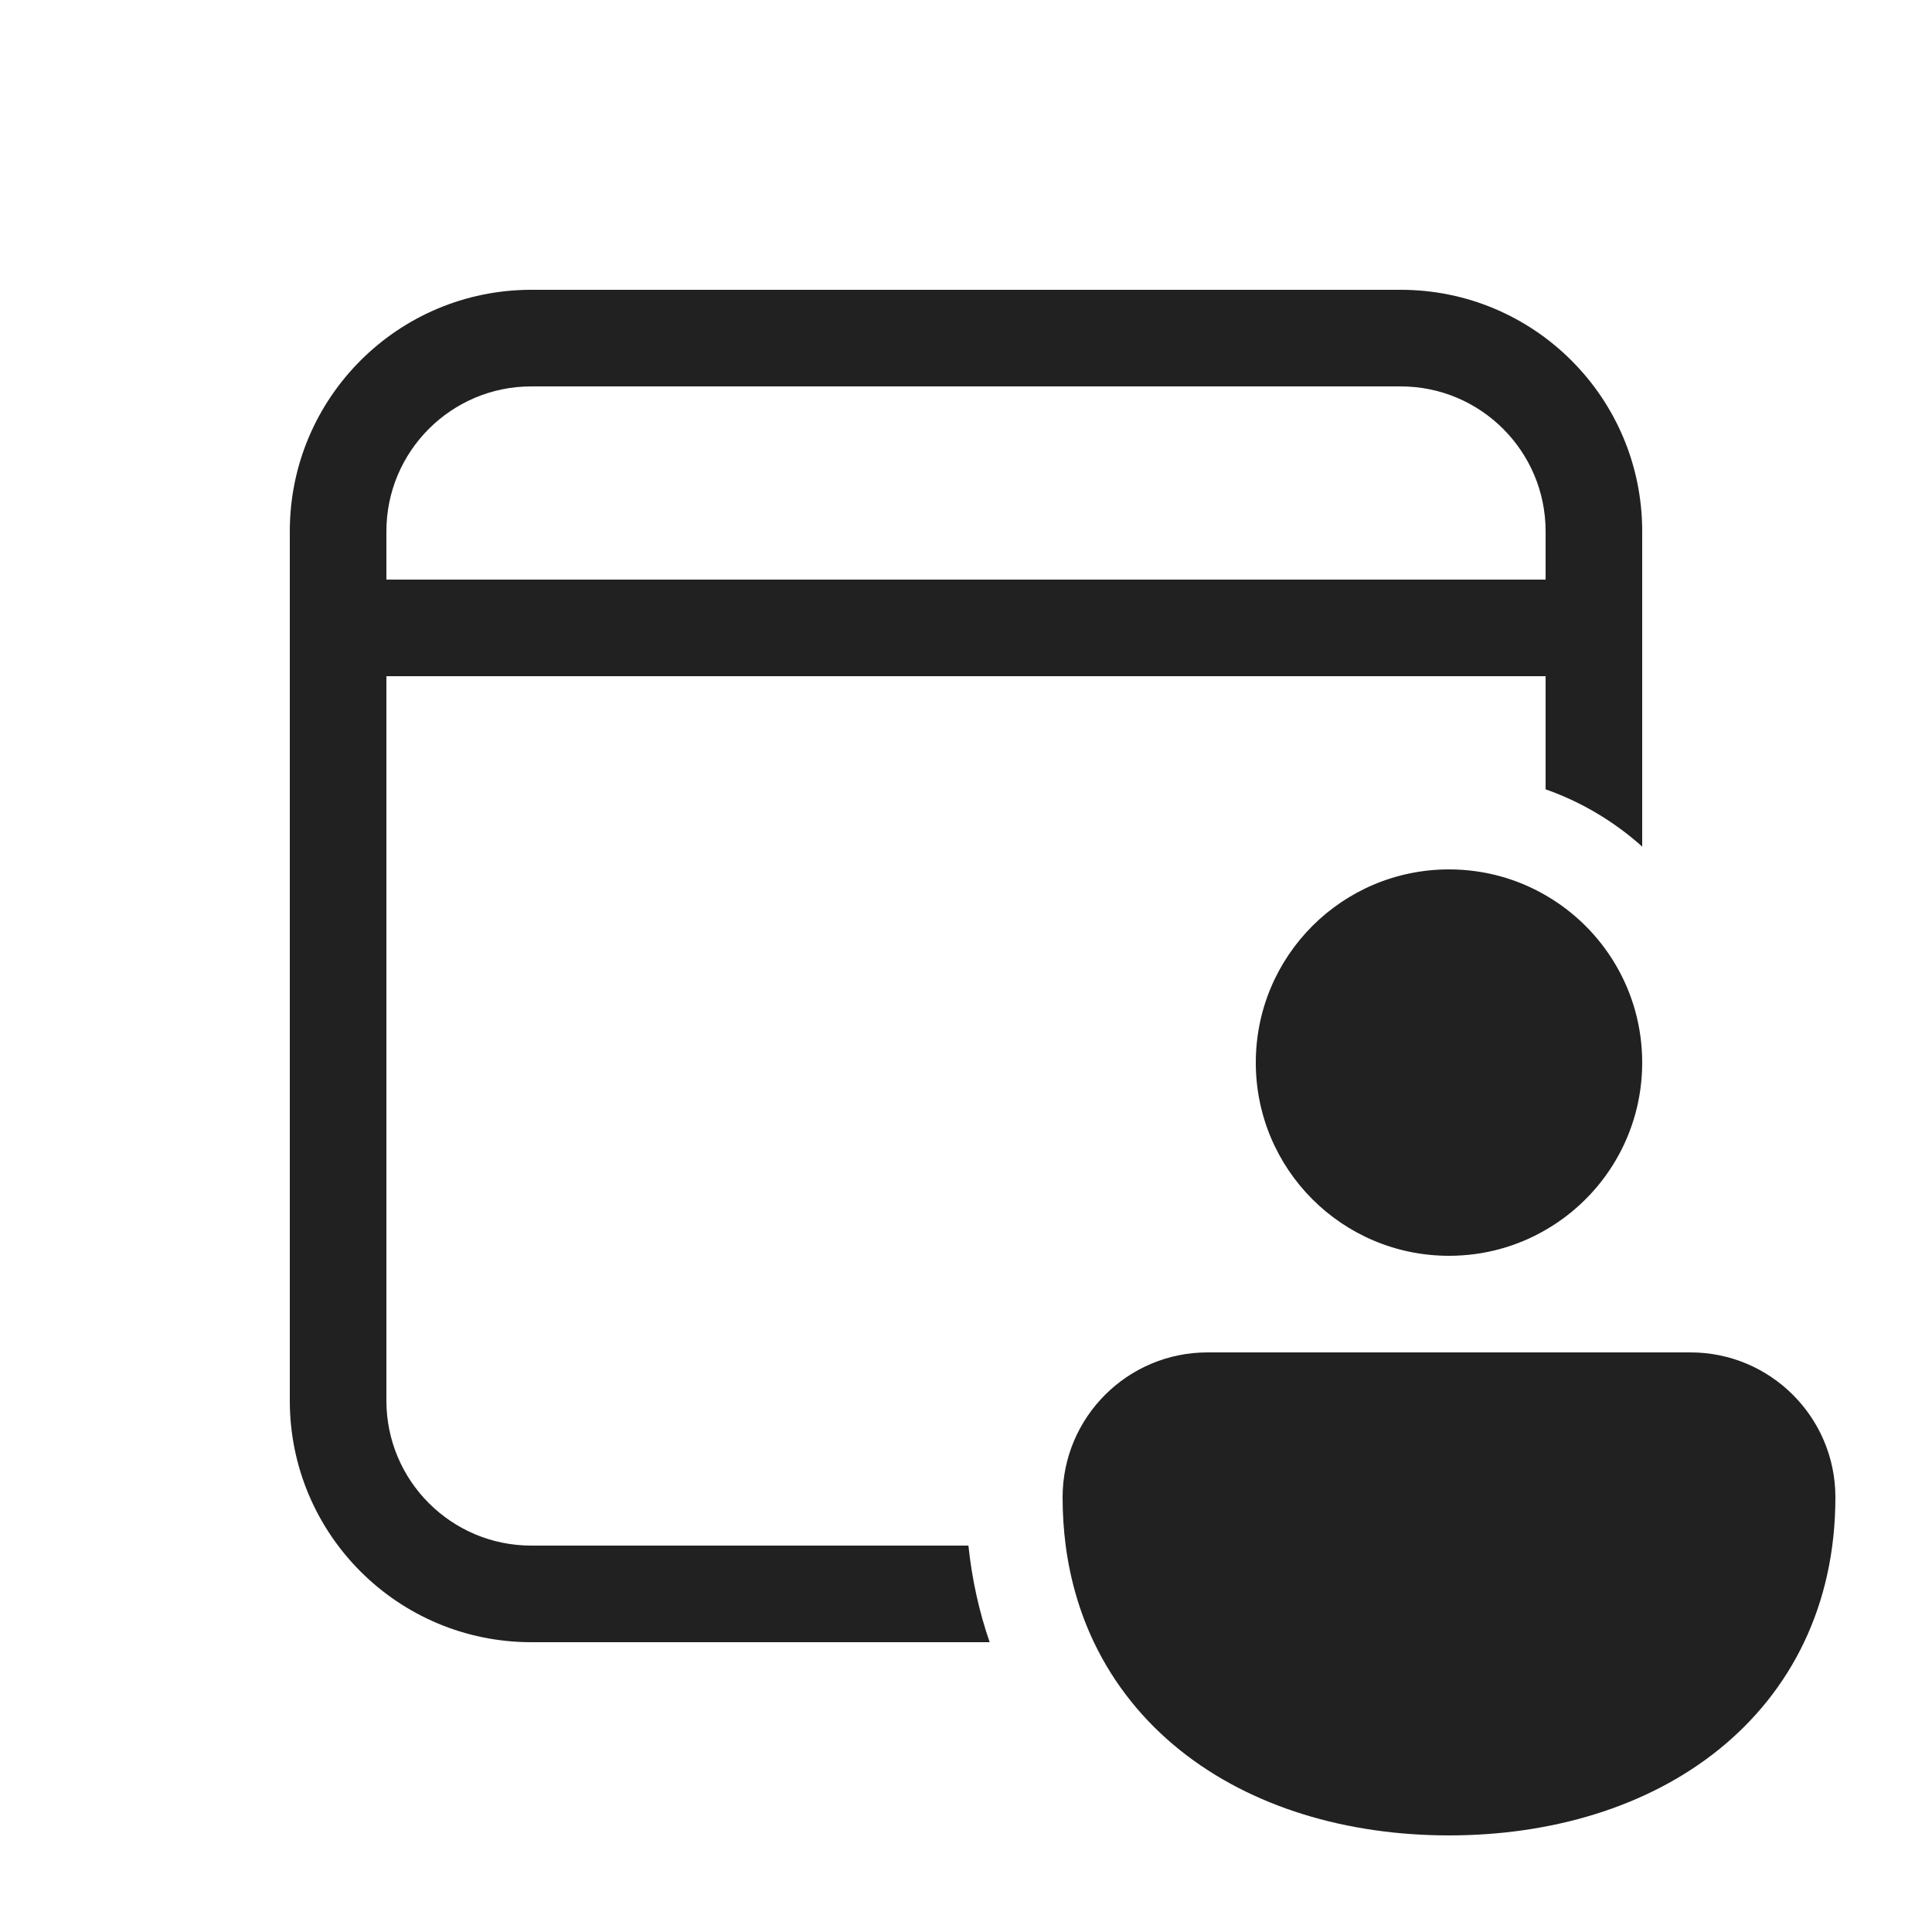
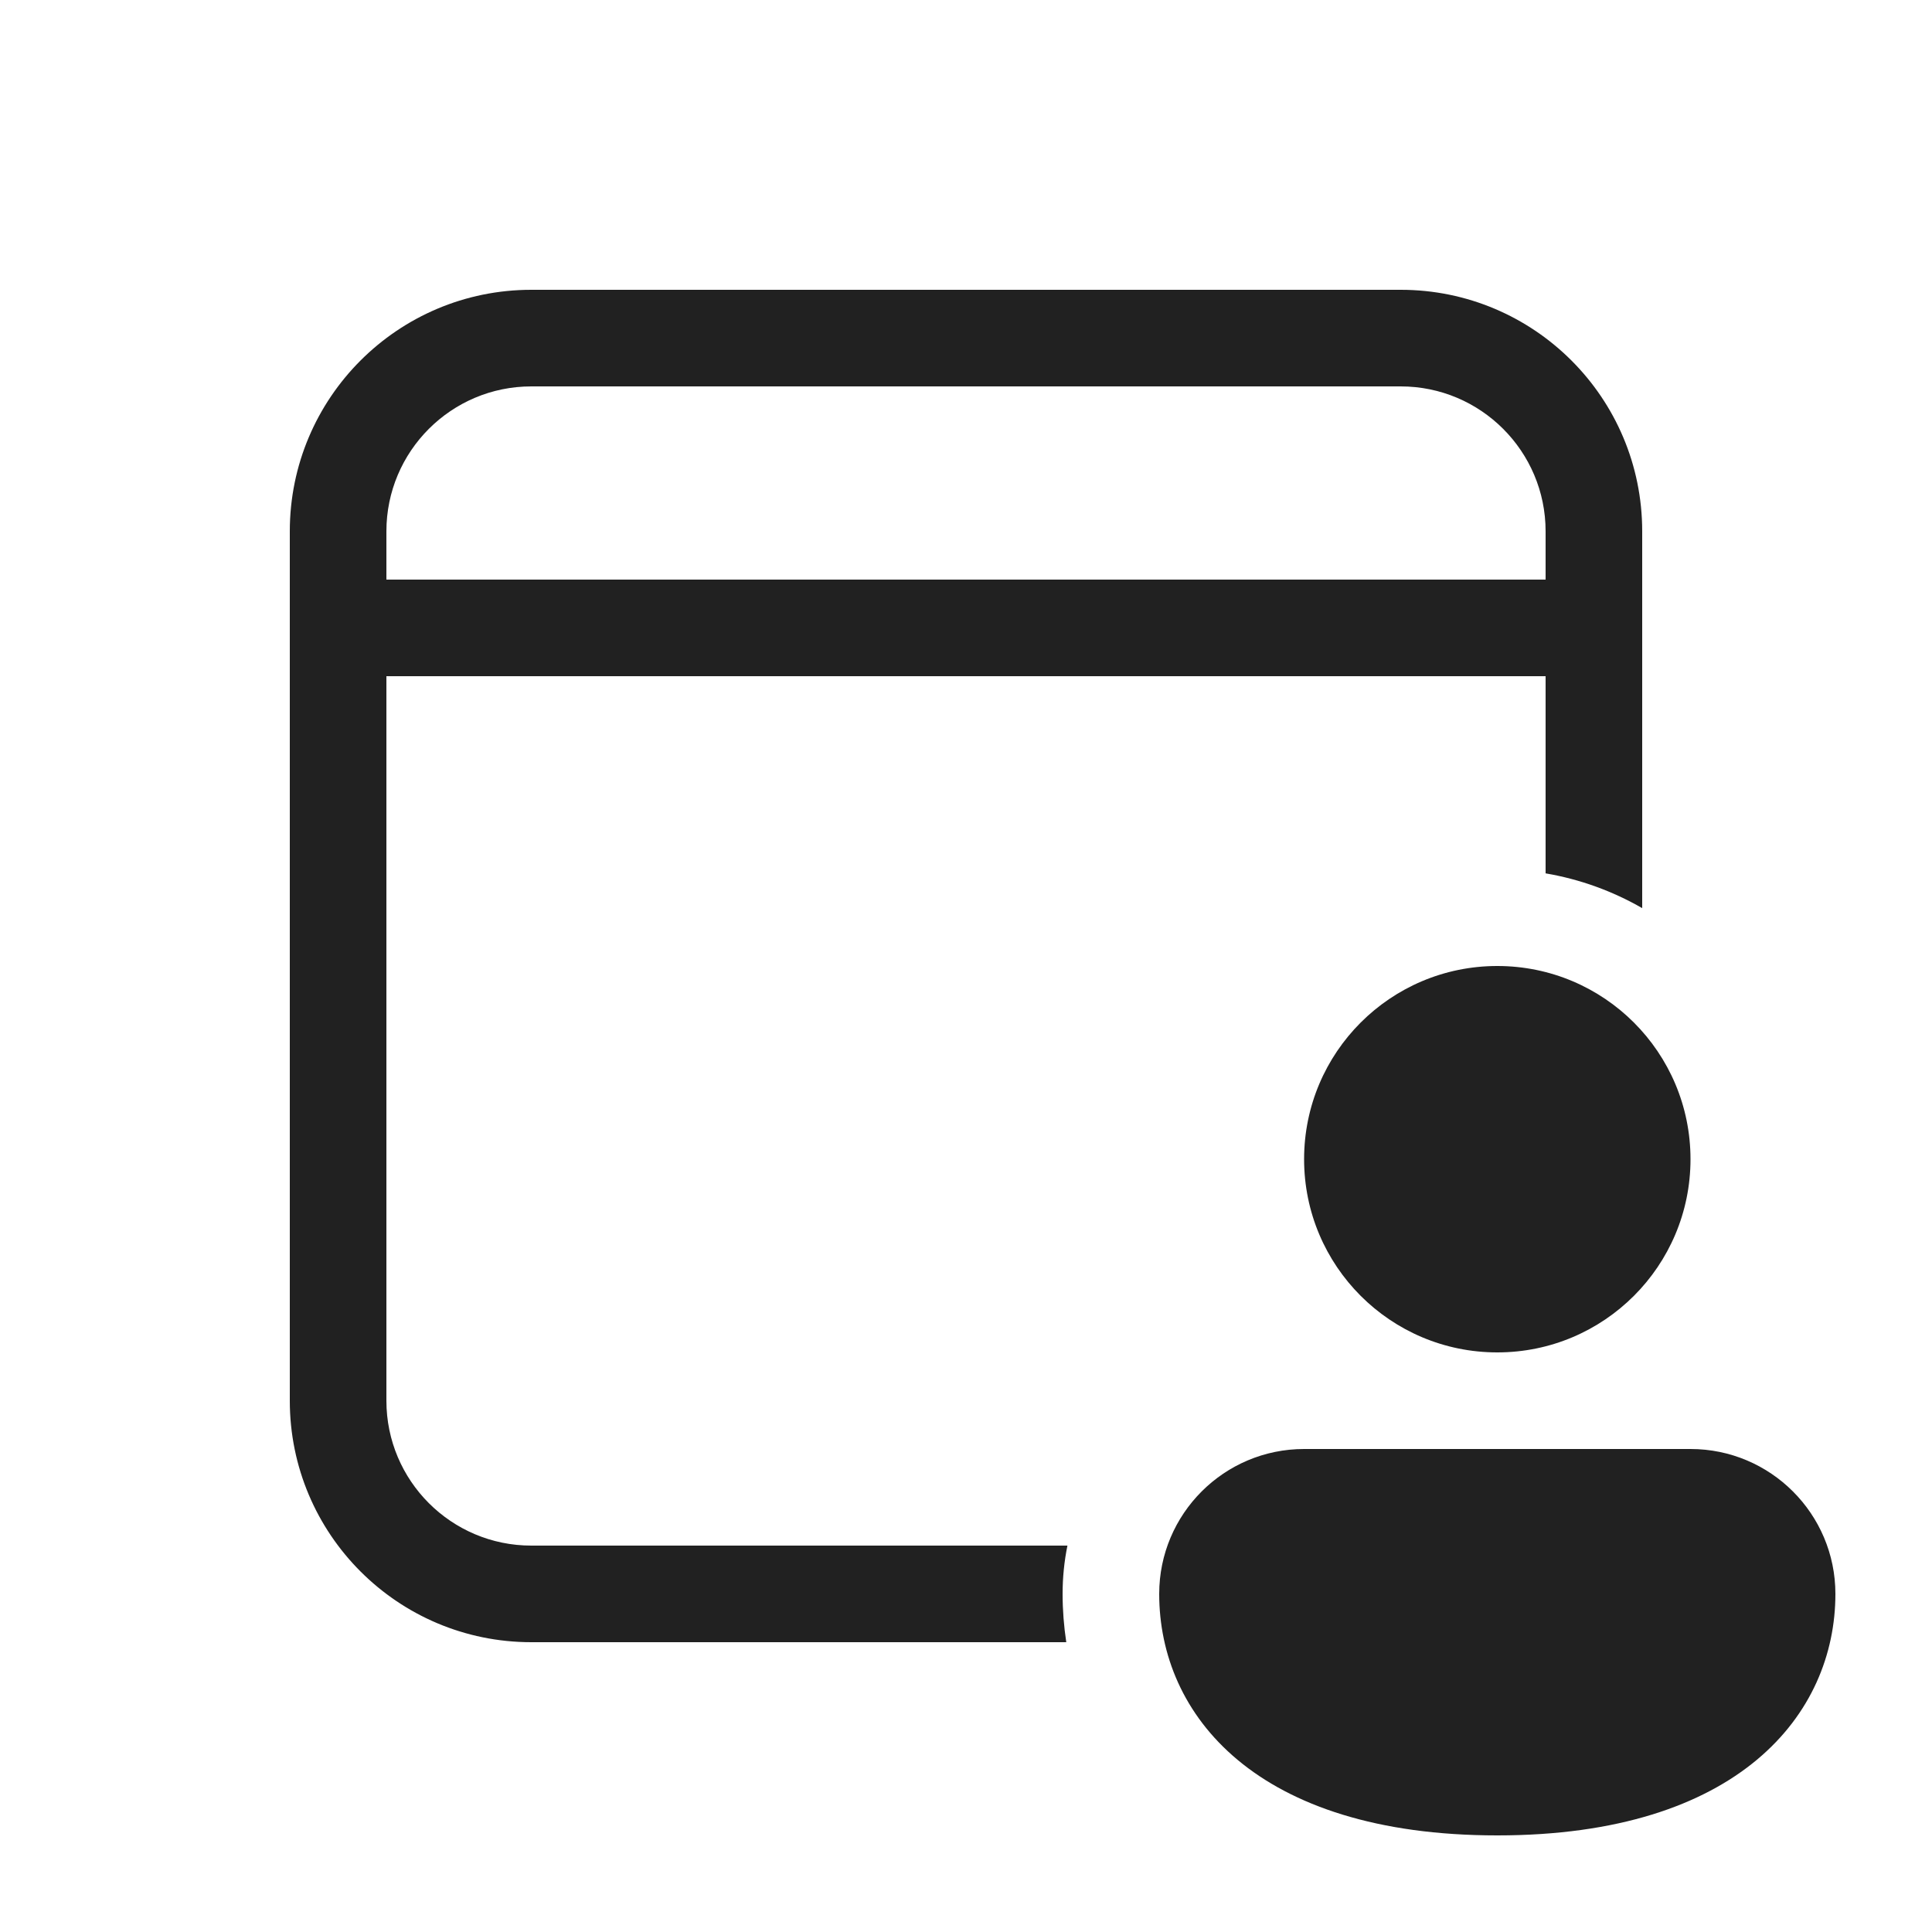
<svg xmlns="http://www.w3.org/2000/svg" width="20" height="20" viewBox="0 0 20 20" fill="none">
-   <path d="M14.5 3C15.881 3 17 4.119 17 5.5V8.764C16.712 8.506 16.373 8.302 16 8.171V7H4V14.5C4 15.328 4.672 16 5.5 16H10.025C10.062 16.351 10.136 16.685 10.245 17H5.5C4.119 17 3 15.881 3 14.5V5.5C3 4.119 4.119 3 5.5 3H14.5ZM14.5 4H5.5C4.672 4 4 4.672 4 5.5V6H16V5.5C16 4.672 15.328 4 14.5 4Z" fill="#212121" />
-   <path d="M16 9.268C16.598 9.613 17 10.26 17 11C17 11.74 16.598 12.387 16 12.732C15.706 12.903 15.364 13 15 13C13.895 13 13 12.105 13 11C13 9.895 13.895 9 15 9C15.364 9 15.706 9.097 16 9.268Z" fill="#212121" />
-   <path d="M11.032 16C11.011 15.839 11 15.672 11 15.5C11 14.672 11.672 14 12.5 14L17.5 14C18.328 14 19 14.672 19 15.5C19 16.616 18.541 17.51 17.788 18.115C17.047 18.71 16.053 19 15 19C13.947 19 12.953 18.71 12.212 18.115C11.836 17.813 11.533 17.438 11.324 17C11.179 16.696 11.08 16.362 11.032 16Z" fill="#212121" />
+   <path d="M14.5 3C15.881 3 17 4.119 17 5.5V9.401C16.696 9.226 16.359 9.102 16 9.041V7H4V14.5C4 15.328 4.672 16 5.5 16H11.05C11.017 16.162 11 16.329 11 16.5C11 16.667 11.013 16.834 11.038 17H5.5C4.119 17 3 15.881 3 14.5V5.5C3 4.119 4.119 3 5.5 3H14.5ZM14.5 4H5.5C4.672 4 4 4.672 4 5.5V6H16V5.5C16 4.672 15.328 4 14.5 4ZM17.5 12C17.5 13.105 16.605 14 15.5 14C14.395 14 13.5 13.105 13.5 12C13.5 10.895 14.395 10 15.5 10C16.605 10 17.5 10.895 17.5 12ZM19 16.5C19 17.745 18 19 15.5 19C13 19 12 17.75 12 16.5C12 15.672 12.672 15 13.5 15H17.5C18.328 15 19 15.672 19 16.5Z" fill="#212121" />
</svg>
